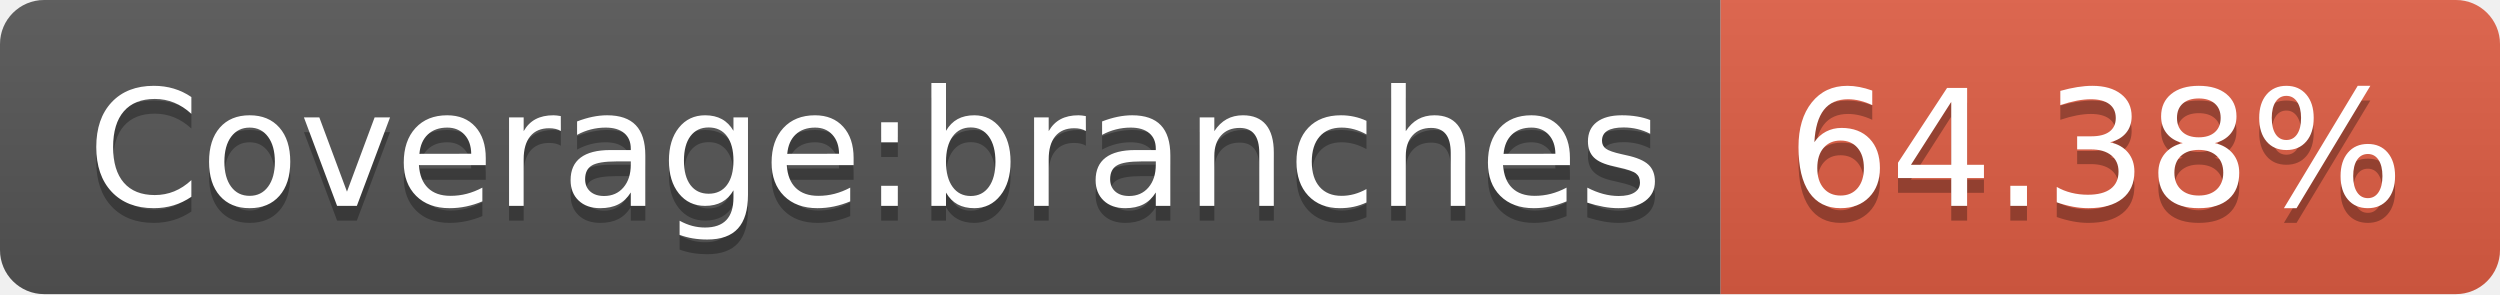
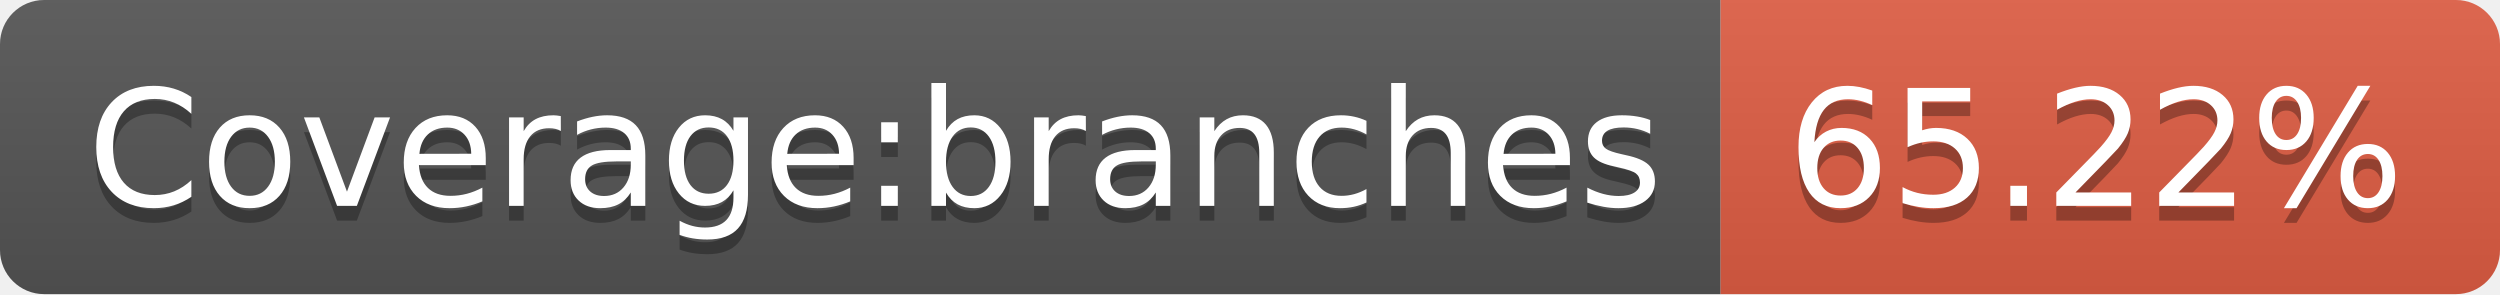
<svg xmlns="http://www.w3.org/2000/svg" width="170" height="20">
  <linearGradient id="b" x2="0" y2="100%">
    <stop offset="0" stop-color="#bbb" stop-opacity=".1" />
    <stop offset="1" stop-opacity=".1" />
  </linearGradient>
  <clipPath id="a">
    <rect width="170" height="20" rx="3" fill="#fff" />
  </clipPath>
  <g clip-path="url(#a)">
    <path fill="#555" d="M0 0h117v20H0z" />
    <path fill="#e05d44" d="M117 0h53v20H117z" />
    <path fill="url(#b)" d="M0 0h170v20H0z" />
  </g>
  <g fill="#fff" text-anchor="middle" font-family="DejaVu Sans,Verdana,Geneva,sans-serif" font-size="110">
    <text x="595" y="150" fill="#010101" fill-opacity=".3" transform="scale(.1)" textLength="1070">Coverage:branches</text>
    <text x="595" y="140" transform="scale(.1)" textLength="1070">Coverage:branches</text>
-     <text x="1425" y="150" fill="#010101" fill-opacity=".3" transform="scale(.1)" textLength="430">64.38%</text>
-     <text x="1425" y="140" transform="scale(.1)" textLength="430">64.38%</text>
+     <text x="1425" y="150" fill="#010101" fill-opacity=".3" transform="scale(.1)" textLength="430">65.22%</text>
+     <text x="1425" y="140" transform="scale(.1)" textLength="430">65.22%</text>
  </g>
</svg>
